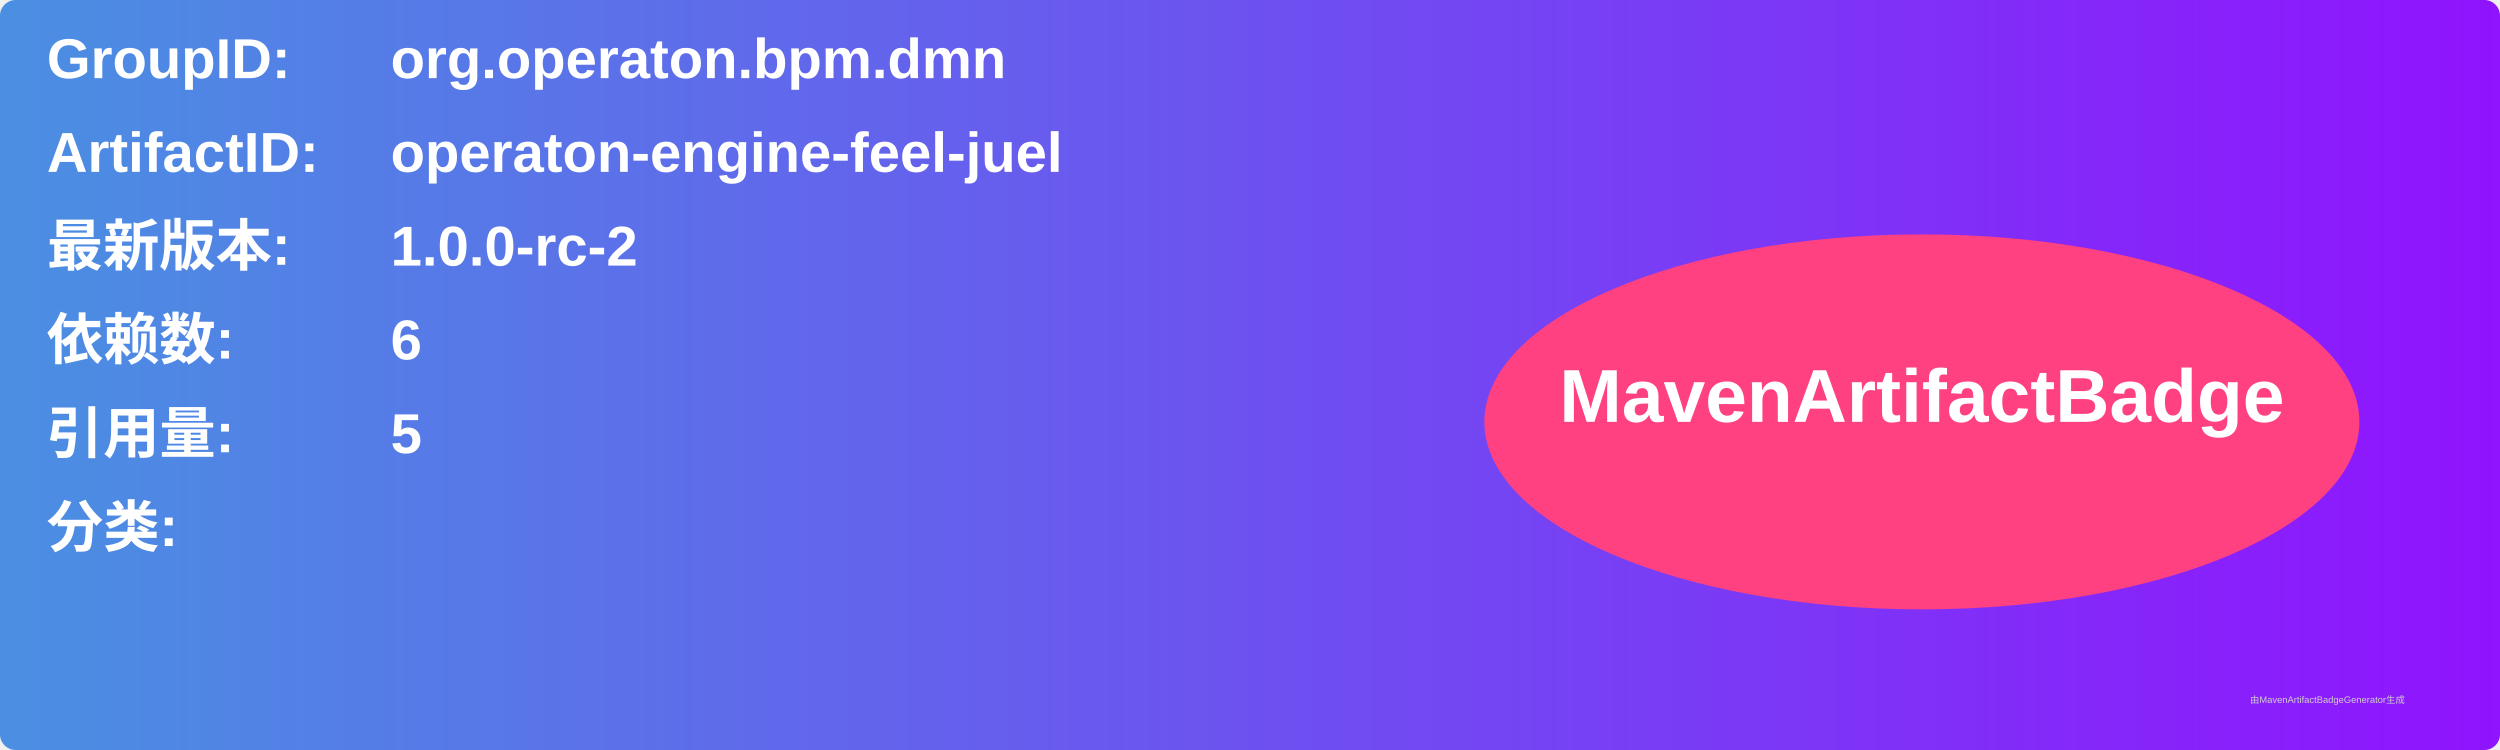
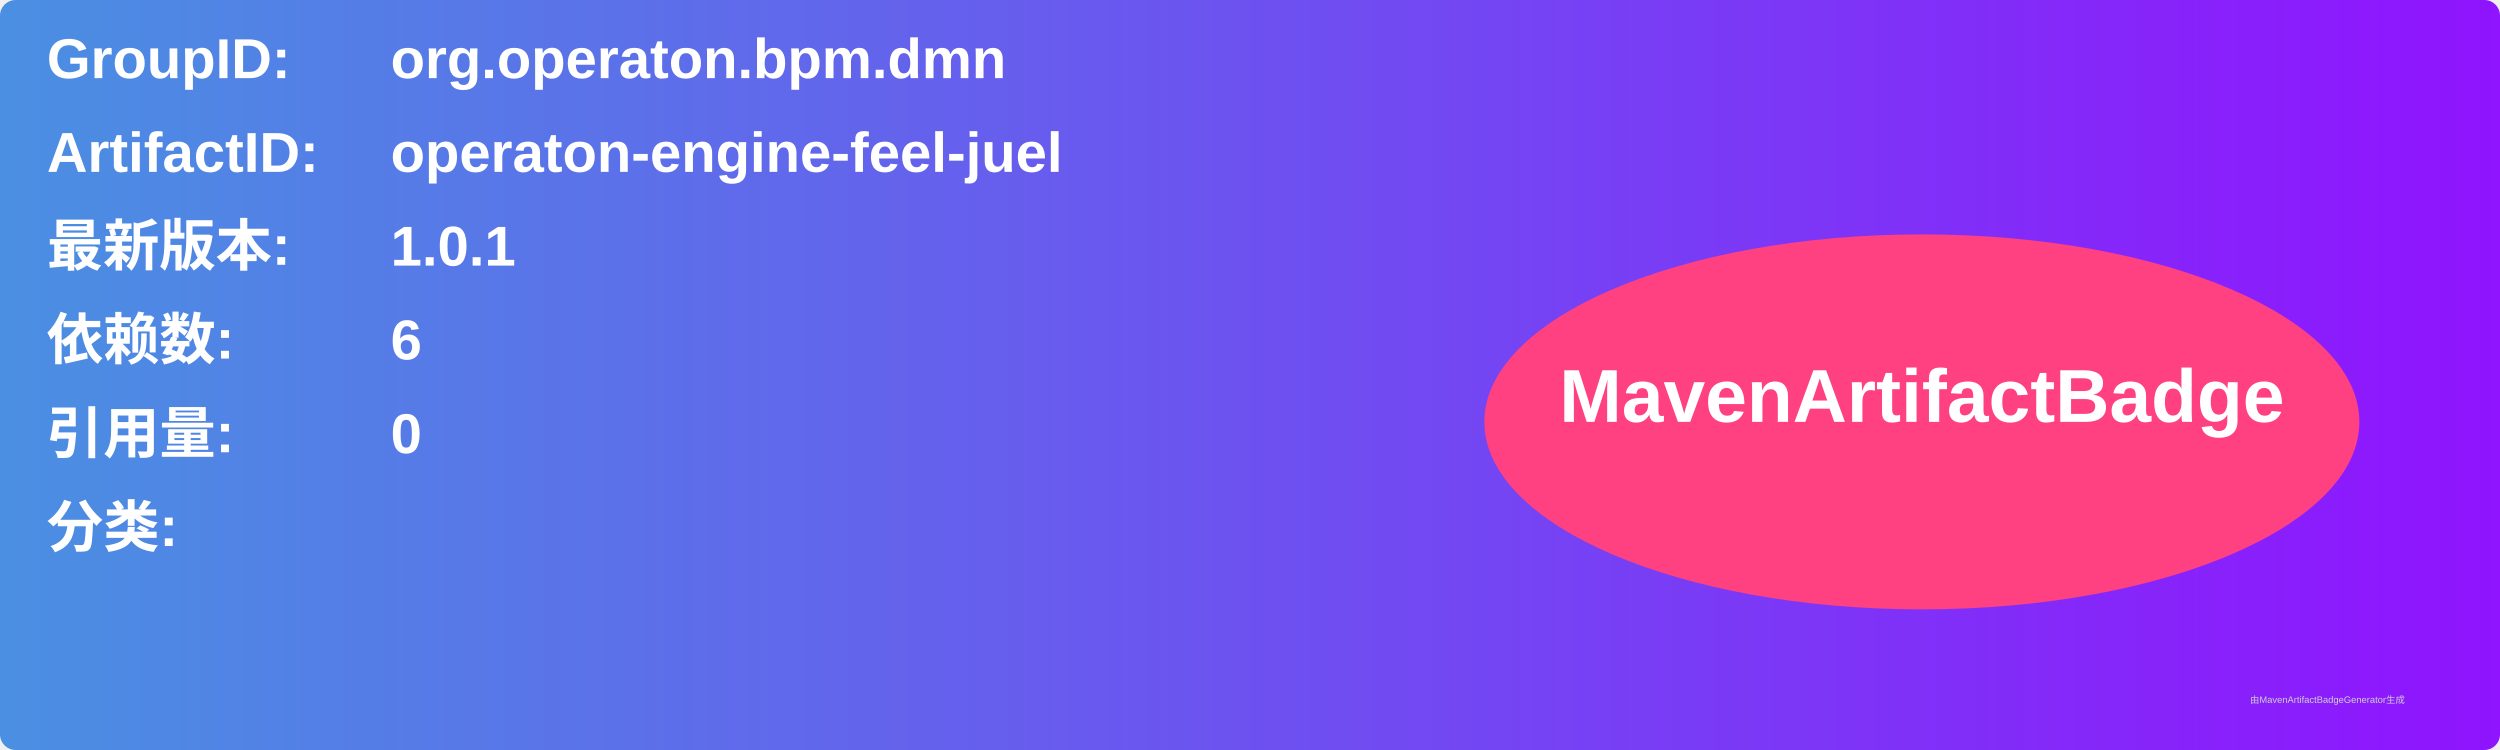
<svg xmlns="http://www.w3.org/2000/svg" width="800" height="240" viewBox="0 0 800 240">
  <linearGradient id="grad" x1="0%" y1="0%" x2="100%" y2="0%">
    <stop offset="0%" stop-color="#4a90e2" />
    <stop offset="100%" stop-color="#9013fe" />
  </linearGradient>
  <rect width="100%" height="100%" rx="5" ry="5" fill="url(#grad)" />
  <g transform="translate(15, 15)">
    <text x="0" y="10" font-family="Arial" font-size="18" fill="white" font-weight="bold" width="260">GroupID:</text>
    <text x="110" y="10" font-family="Arial" font-size="18" fill="white" font-weight="bold" width="460">org.operaton.bpm.dmn</text>
    <text x="0" y="40" font-family="Arial" font-size="18" fill="white" font-weight="bold" width="260">ArtifactID:</text>
    <text x="110" y="40" font-family="Arial" font-size="18" fill="white" font-weight="bold" width="460">operaton-engine-feel-juel</text>
    <text x="0" y="70" font-family="Arial" font-size="18" fill="white" font-weight="bold">最新版本:</text>
    <text x="110" y="70" font-family="Arial" font-size="18" fill="white" font-weight="bold">
-       <tspan font-weight="bold">1.0.0-rc-2</tspan>
+       <tspan font-weight="bold">1.0.1</tspan>
    </text>
    <text x="0" y="100" font-family="Arial" font-size="18" fill="white" font-weight="bold">依赖数: </text>
    <text x="110" y="100" font-family="Arial" font-size="18" fill="white">
      <tspan font-weight="bold">6</tspan>
    </text>
    <text x="0" y="130" font-family="Arial" font-size="18" fill="white" font-weight="bold">引用量: </text>
    <text x="110" y="130" font-family="Arial" font-size="18" fill="white">
-       <tspan font-weight="bold">5</tspan>
+       <tspan font-weight="bold">0</tspan>
    </text>
    <text x="0" y="160" font-family="Arial" font-size="18" fill="white" font-weight="bold">分类:</text>
    <text x="10" y="190" font-family="Arial" font-size="10" fill="white">
      <tspan font-weight="bold" />
    </text>
    <ellipse cx="600" cy="120" rx="140" ry="60" fill="#ff4081" />
    <text x="600" y="120" text-anchor="middle" font-family="Arial" font-size="24" fill="white" font-weight="bold">MavenArtifactBadge</text>
  </g>
  <text x="720" y="225" font-family="Arial" font-size="3" fill="#d0d0d0">由MavenArtifactBadgeGenerator生成</text>
</svg>
